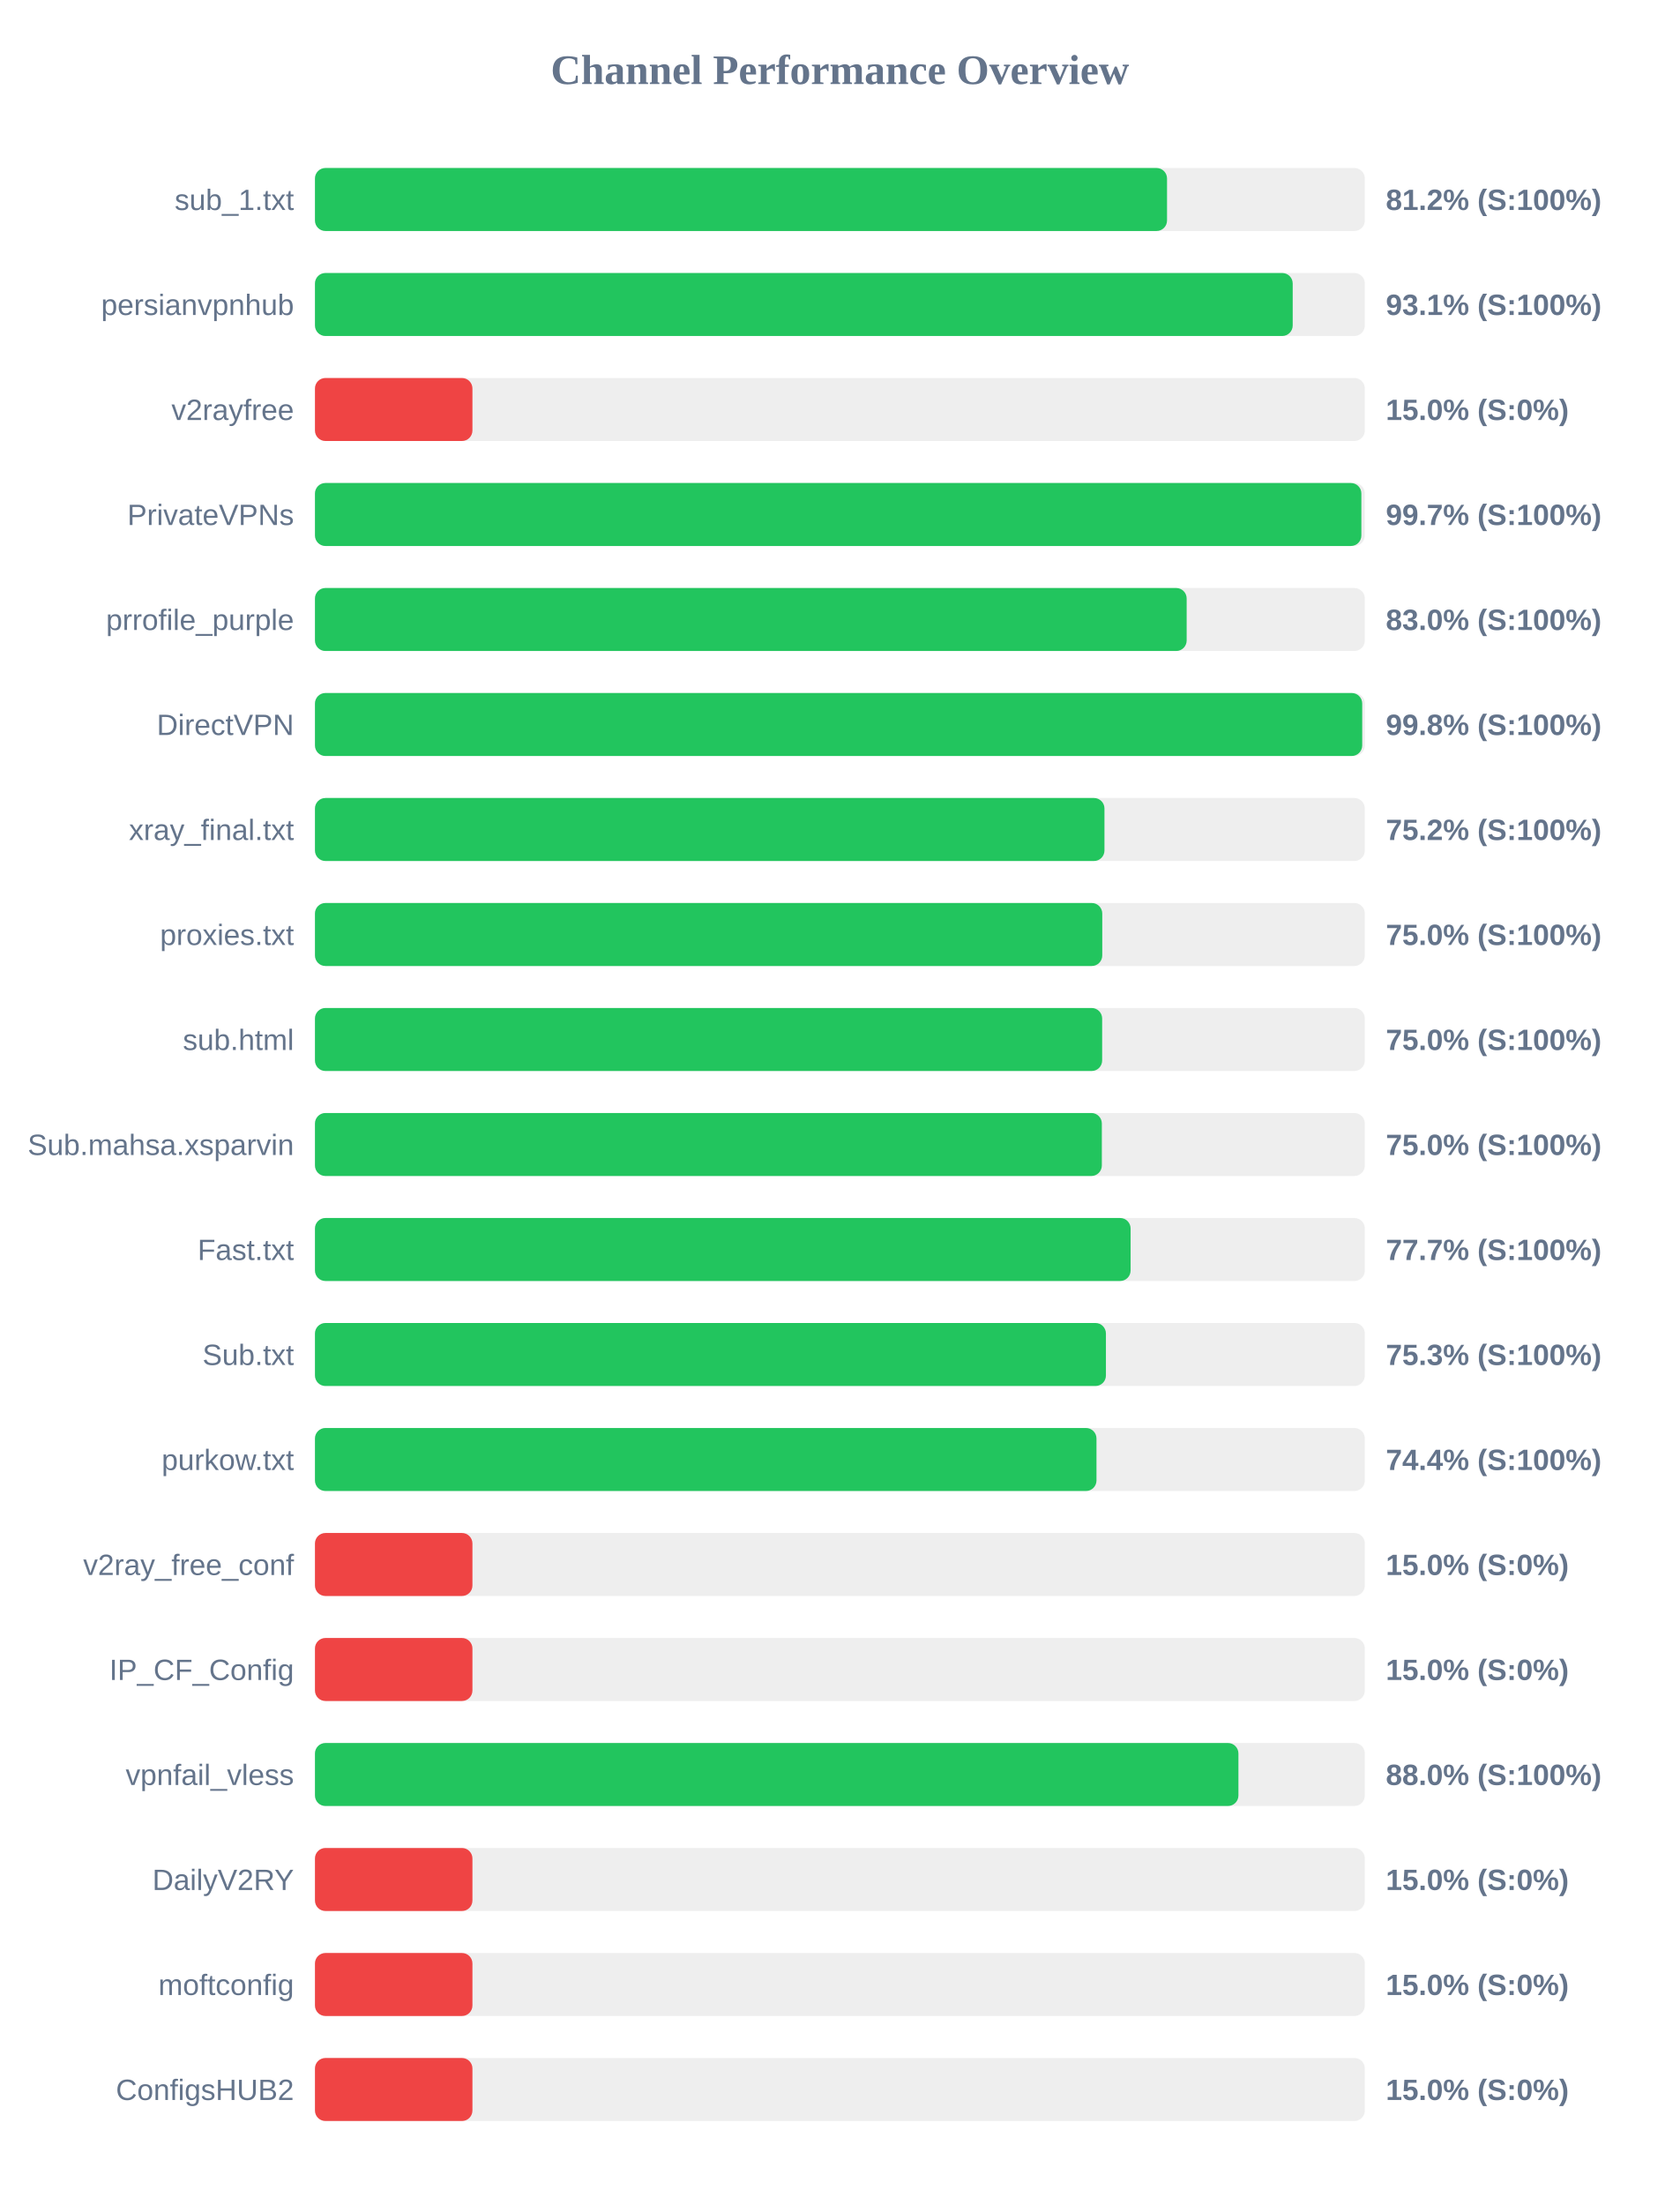
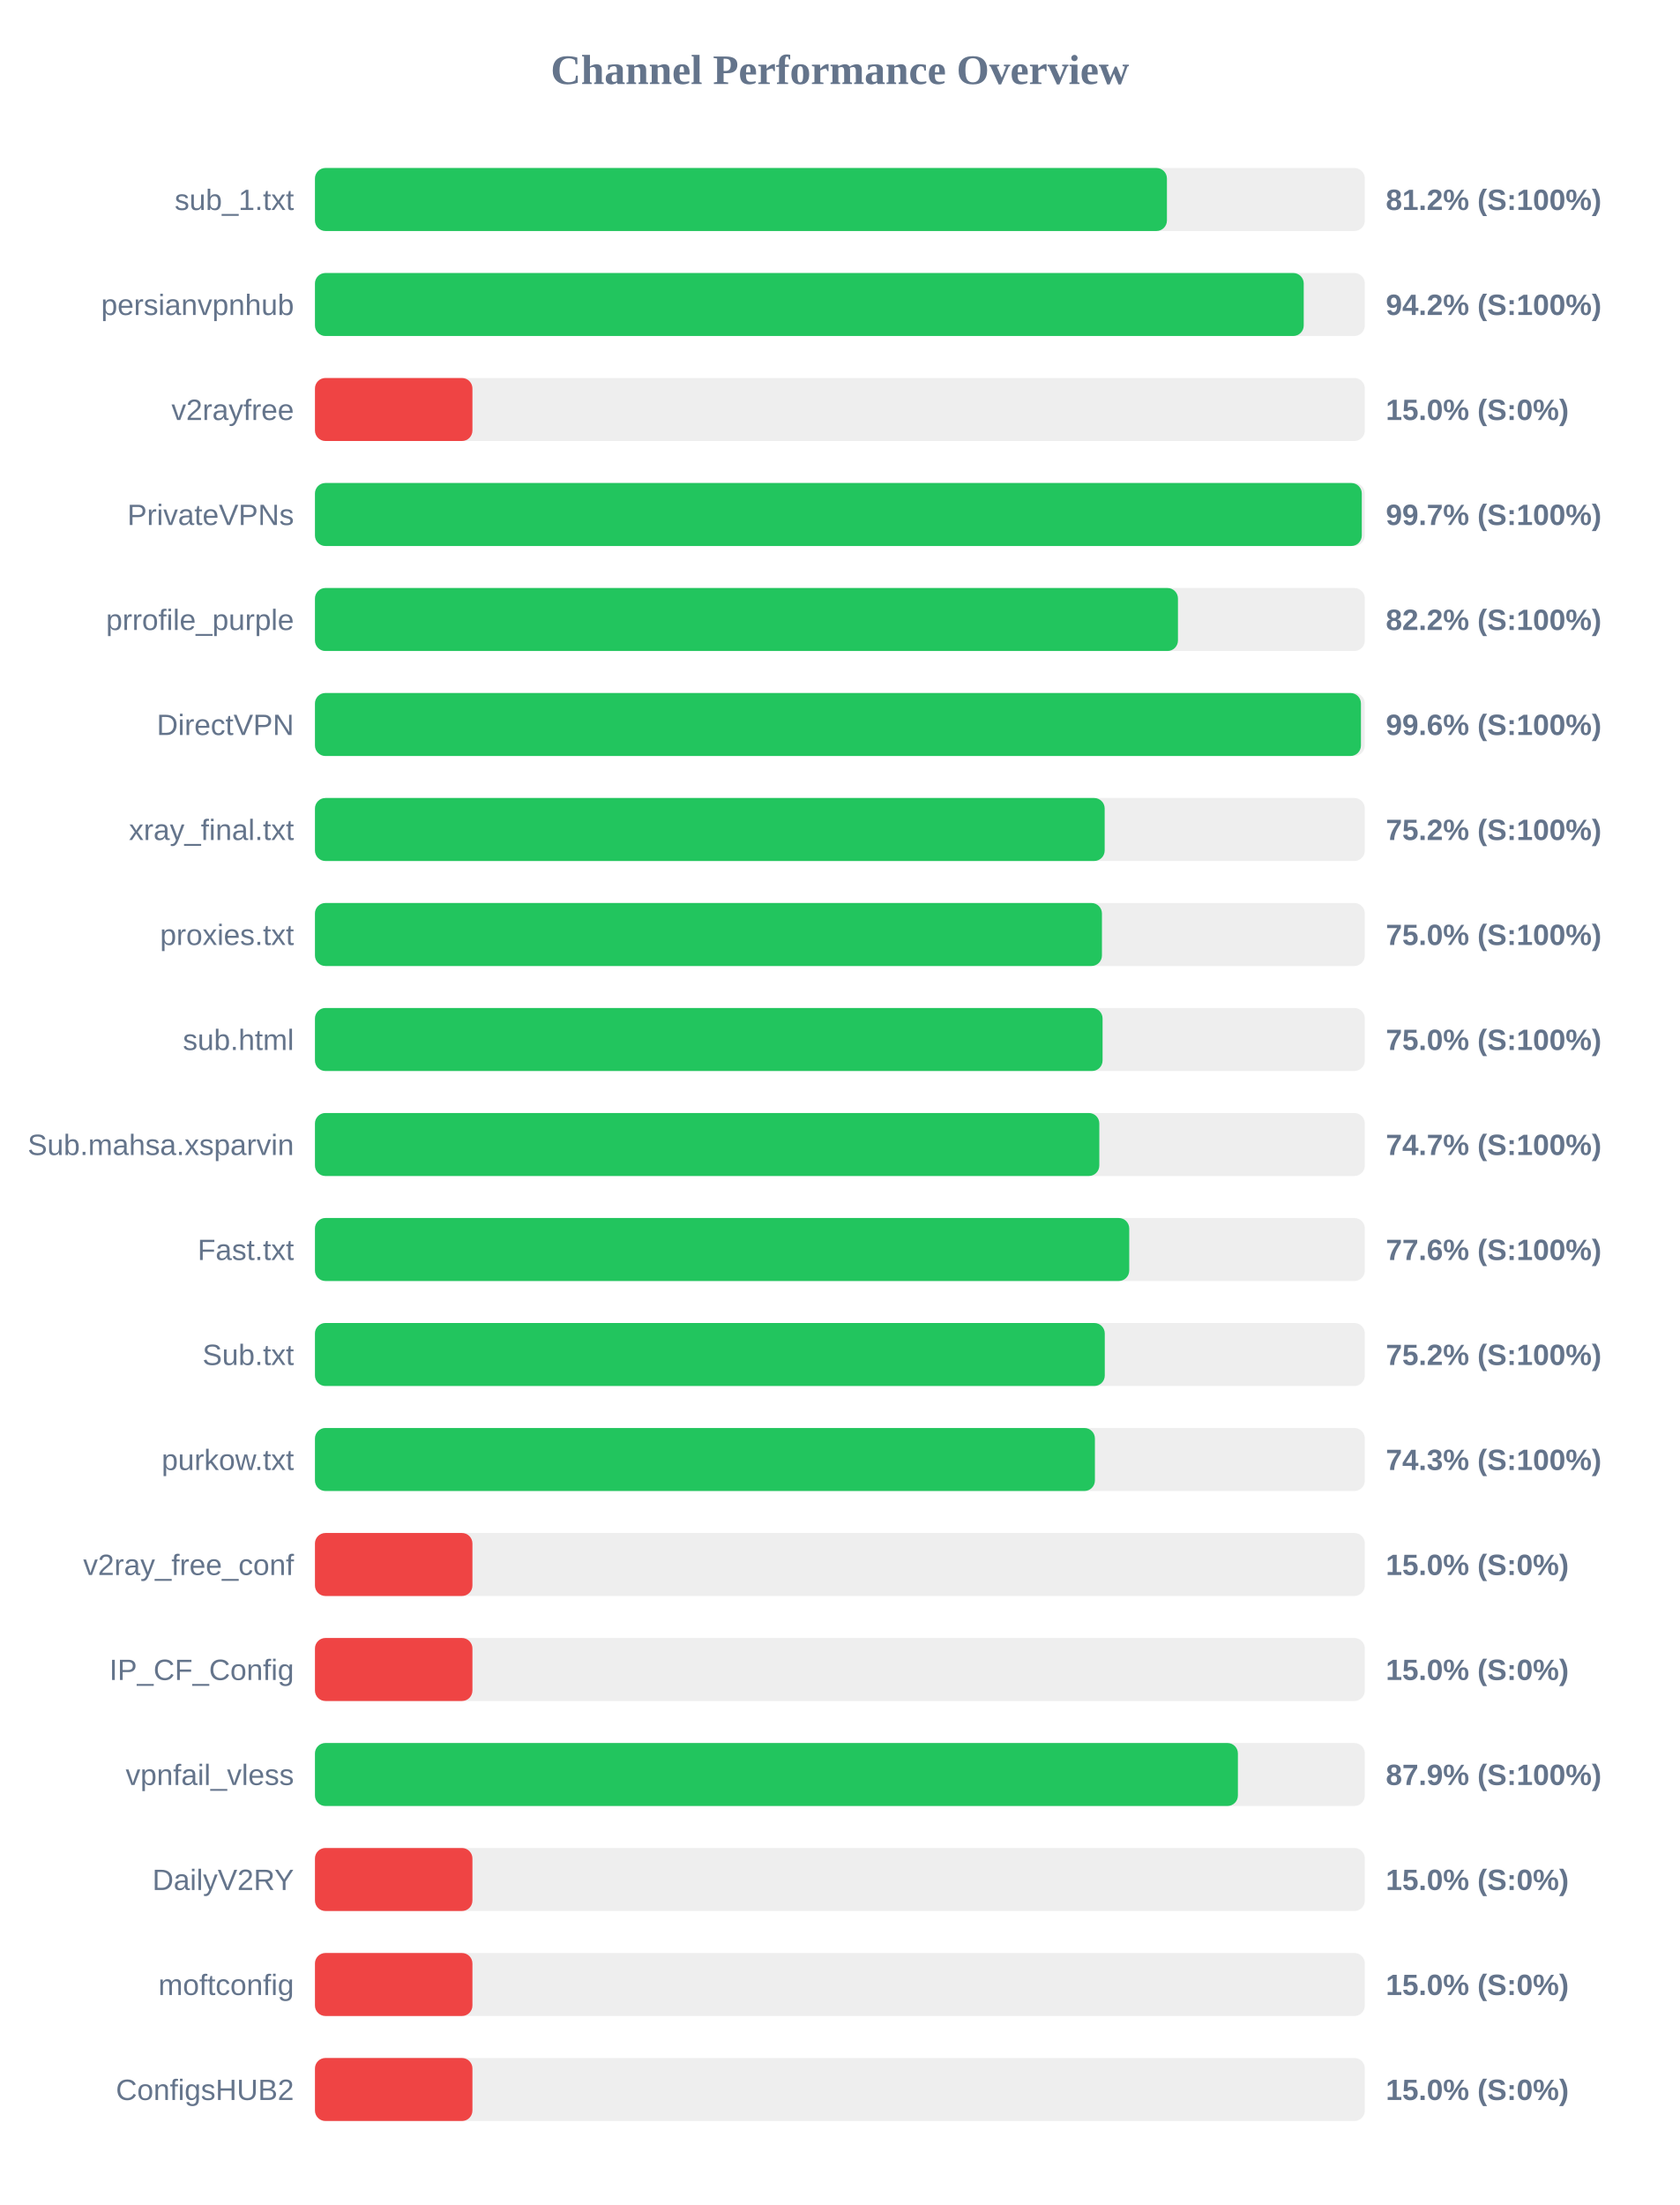
<svg xmlns="http://www.w3.org/2000/svg" width="800" height="1050" version="1.1">
  <style>
        .row { font: 14px Arial; fill: #64748b; }
        .score { font: bold 14px Arial; fill: #64748b; }
    </style>
  <text x="400" y="40" text-anchor="middle" font-size="20px" font-weight="bold" fill="#64748b">Channel Performance Overview</text>
  <rect x="150" y="80" width="500" height="30" fill="#eee" rx="5" />
-   <rect x="150" y="80" width="405.8" height="30" fill="#22c55e" rx="5" />
+   <rect x="150" y="80" width="405.75" height="30" fill="#22c55e" rx="5" />
  <text x="140" y="100" text-anchor="end" class="row">sub_1.txt</text>
  <text x="660" y="100" text-anchor="start" class="score">81.2% (S:100%)</text>
  <rect x="150" y="130" width="500" height="30" fill="#eee" rx="5" />
-   <rect x="150" y="130" width="465.65" height="30" fill="#22c55e" rx="5" />
+   <rect x="150" y="130" width="470.9" height="30" fill="#22c55e" rx="5" />
  <text x="140" y="150" text-anchor="end" class="row">persianvpnhub</text>
-   <text x="660" y="150" text-anchor="start" class="score">93.1% (S:100%)</text>
+   <text x="660" y="150" text-anchor="start" class="score">94.2% (S:100%)</text>
  <rect x="150" y="180" width="500" height="30" fill="#eee" rx="5" />
  <rect x="150" y="180" width="75.0" height="30" fill="#ef4444" rx="5" />
  <text x="140" y="200" text-anchor="end" class="row">v2rayfree</text>
  <text x="660" y="200" text-anchor="start" class="score">15.0% (S:0%)</text>
  <rect x="150" y="230" width="500" height="30" fill="#eee" rx="5" />
-   <rect x="150" y="230" width="498.35" height="30" fill="#22c55e" rx="5" />
+   <rect x="150" y="230" width="498.55" height="30" fill="#22c55e" rx="5" />
  <text x="140" y="250" text-anchor="end" class="row">PrivateVPNs</text>
  <text x="660" y="250" text-anchor="start" class="score">99.7% (S:100%)</text>
  <rect x="150" y="280" width="500" height="30" fill="#eee" rx="5" />
-   <rect x="150" y="280" width="415.15" height="30" fill="#22c55e" rx="5" />
+   <rect x="150" y="280" width="411.0" height="30" fill="#22c55e" rx="5" />
  <text x="140" y="300" text-anchor="end" class="row">prrofile_purple</text>
-   <text x="660" y="300" text-anchor="start" class="score">83.0% (S:100%)</text>
+   <text x="660" y="300" text-anchor="start" class="score">82.2% (S:100%)</text>
  <rect x="150" y="330" width="500" height="30" fill="#eee" rx="5" />
-   <rect x="150" y="330" width="498.75" height="30" fill="#22c55e" rx="5" />
+   <rect x="150" y="330" width="498.15" height="30" fill="#22c55e" rx="5" />
  <text x="140" y="350" text-anchor="end" class="row">DirectVPN</text>
-   <text x="660" y="350" text-anchor="start" class="score">99.8% (S:100%)</text>
+   <text x="660" y="350" text-anchor="start" class="score">99.6% (S:100%)</text>
  <rect x="150" y="380" width="500" height="30" fill="#eee" rx="5" />
-   <rect x="150" y="380" width="376.0" height="30" fill="#22c55e" rx="5" />
+   <rect x="150" y="380" width="376.1" height="30" fill="#22c55e" rx="5" />
  <text x="140" y="400" text-anchor="end" class="row">xray_final.txt</text>
  <text x="660" y="400" text-anchor="start" class="score">75.2% (S:100%)</text>
  <rect x="150" y="430" width="500" height="30" fill="#eee" rx="5" />
-   <rect x="150" y="430" width="374.95" height="30" fill="#22c55e" rx="5" />
+   <rect x="150" y="430" width="374.8" height="30" fill="#22c55e" rx="5" />
  <text x="140" y="450" text-anchor="end" class="row">proxies.txt</text>
  <text x="660" y="450" text-anchor="start" class="score">75.0% (S:100%)</text>
  <rect x="150" y="480" width="500" height="30" fill="#eee" rx="5" />
-   <rect x="150" y="480" width="374.9" height="30" fill="#22c55e" rx="5" />
+   <rect x="150" y="480" width="375.1" height="30" fill="#22c55e" rx="5" />
  <text x="140" y="500" text-anchor="end" class="row">sub.html</text>
  <text x="660" y="500" text-anchor="start" class="score">75.0% (S:100%)</text>
  <rect x="150" y="530" width="500" height="30" fill="#eee" rx="5" />
-   <rect x="150" y="530" width="374.75" height="30" fill="#22c55e" rx="5" />
+   <rect x="150" y="530" width="373.55" height="30" fill="#22c55e" rx="5" />
  <text x="140" y="550" text-anchor="end" class="row">Sub.mahsa.xsparvin</text>
-   <text x="660" y="550" text-anchor="start" class="score">75.0% (S:100%)</text>
+   <text x="660" y="550" text-anchor="start" class="score">74.7% (S:100%)</text>
  <rect x="150" y="580" width="500" height="30" fill="#eee" rx="5" />
-   <rect x="150" y="580" width="388.45" height="30" fill="#22c55e" rx="5" />
+   <rect x="150" y="580" width="387.8" height="30" fill="#22c55e" rx="5" />
  <text x="140" y="600" text-anchor="end" class="row">Fast.txt</text>
-   <text x="660" y="600" text-anchor="start" class="score">77.7% (S:100%)</text>
+   <text x="660" y="600" text-anchor="start" class="score">77.6% (S:100%)</text>
  <rect x="150" y="630" width="500" height="30" fill="#eee" rx="5" />
-   <rect x="150" y="630" width="376.7" height="30" fill="#22c55e" rx="5" />
+   <rect x="150" y="630" width="376.15" height="30" fill="#22c55e" rx="5" />
  <text x="140" y="650" text-anchor="end" class="row">Sub.txt</text>
-   <text x="660" y="650" text-anchor="start" class="score">75.3% (S:100%)</text>
+   <text x="660" y="650" text-anchor="start" class="score">75.2% (S:100%)</text>
  <rect x="150" y="680" width="500" height="30" fill="#eee" rx="5" />
-   <rect x="150" y="680" width="372.2" height="30" fill="#22c55e" rx="5" />
+   <rect x="150" y="680" width="371.45" height="30" fill="#22c55e" rx="5" />
  <text x="140" y="700" text-anchor="end" class="row">purkow.txt</text>
-   <text x="660" y="700" text-anchor="start" class="score">74.4% (S:100%)</text>
+   <text x="660" y="700" text-anchor="start" class="score">74.3% (S:100%)</text>
  <rect x="150" y="730" width="500" height="30" fill="#eee" rx="5" />
  <rect x="150" y="730" width="75.0" height="30" fill="#ef4444" rx="5" />
  <text x="140" y="750" text-anchor="end" class="row">v2ray_free_conf</text>
  <text x="660" y="750" text-anchor="start" class="score">15.0% (S:0%)</text>
  <rect x="150" y="780" width="500" height="30" fill="#eee" rx="5" />
  <rect x="150" y="780" width="75.0" height="30" fill="#ef4444" rx="5" />
  <text x="140" y="800" text-anchor="end" class="row">IP_CF_Config</text>
  <text x="660" y="800" text-anchor="start" class="score">15.0% (S:0%)</text>
  <rect x="150" y="830" width="500" height="30" fill="#eee" rx="5" />
-   <rect x="150" y="830" width="439.8" height="30" fill="#22c55e" rx="5" />
+   <rect x="150" y="830" width="439.55" height="30" fill="#22c55e" rx="5" />
  <text x="140" y="850" text-anchor="end" class="row">vpnfail_vless</text>
-   <text x="660" y="850" text-anchor="start" class="score">88.0% (S:100%)</text>
+   <text x="660" y="850" text-anchor="start" class="score">87.9% (S:100%)</text>
  <rect x="150" y="880" width="500" height="30" fill="#eee" rx="5" />
  <rect x="150" y="880" width="75.0" height="30" fill="#ef4444" rx="5" />
  <text x="140" y="900" text-anchor="end" class="row">DailyV2RY</text>
  <text x="660" y="900" text-anchor="start" class="score">15.0% (S:0%)</text>
  <rect x="150" y="930" width="500" height="30" fill="#eee" rx="5" />
  <rect x="150" y="930" width="75.0" height="30" fill="#ef4444" rx="5" />
  <text x="140" y="950" text-anchor="end" class="row">moftconfig</text>
  <text x="660" y="950" text-anchor="start" class="score">15.0% (S:0%)</text>
  <rect x="150" y="980" width="500" height="30" fill="#eee" rx="5" />
  <rect x="150" y="980" width="75.0" height="30" fill="#ef4444" rx="5" />
  <text x="140" y="1000" text-anchor="end" class="row">ConfigsHUB2</text>
  <text x="660" y="1000" text-anchor="start" class="score">15.0% (S:0%)</text>
</svg>
